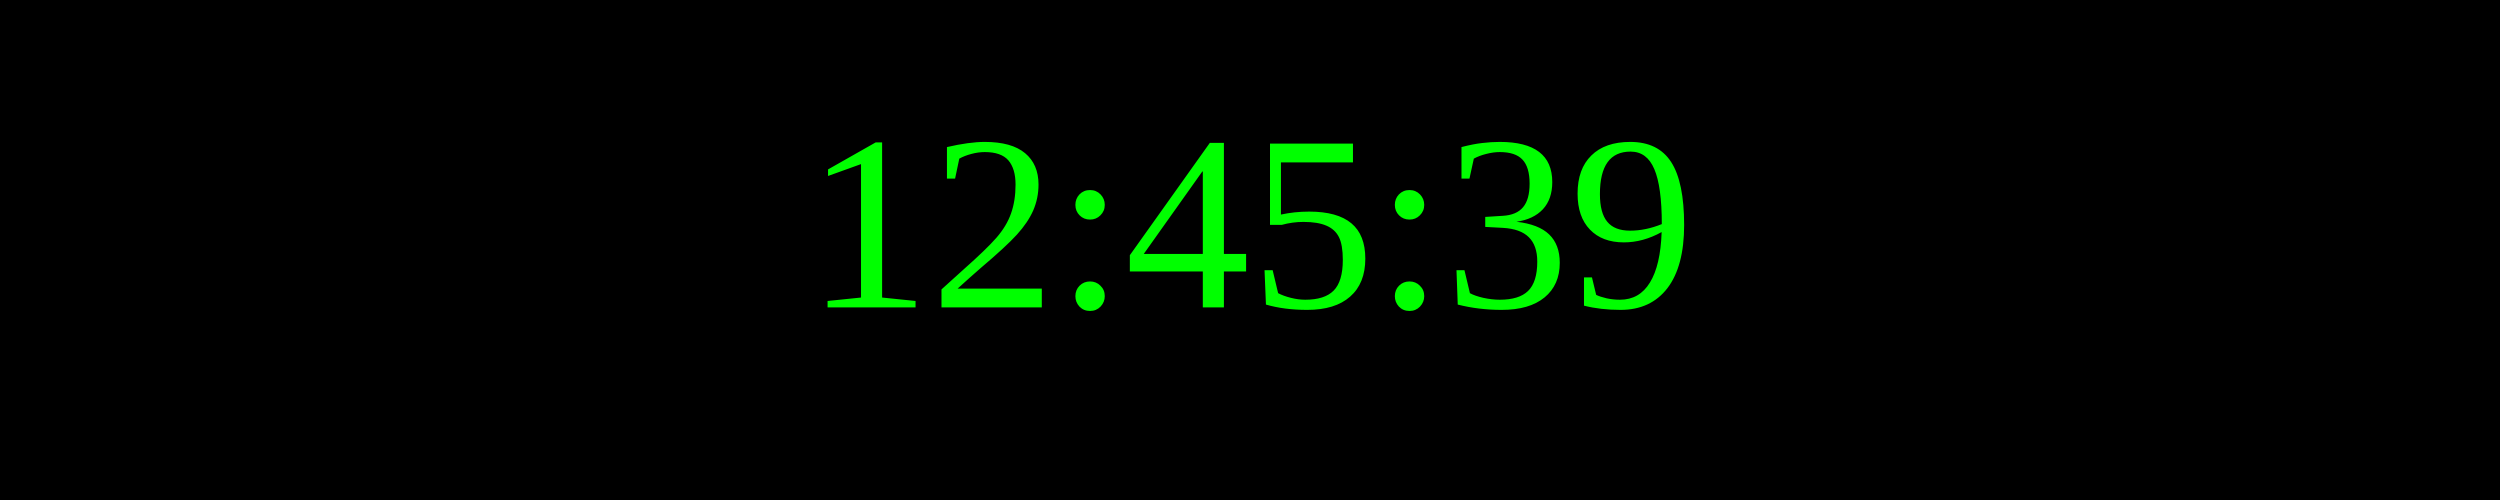
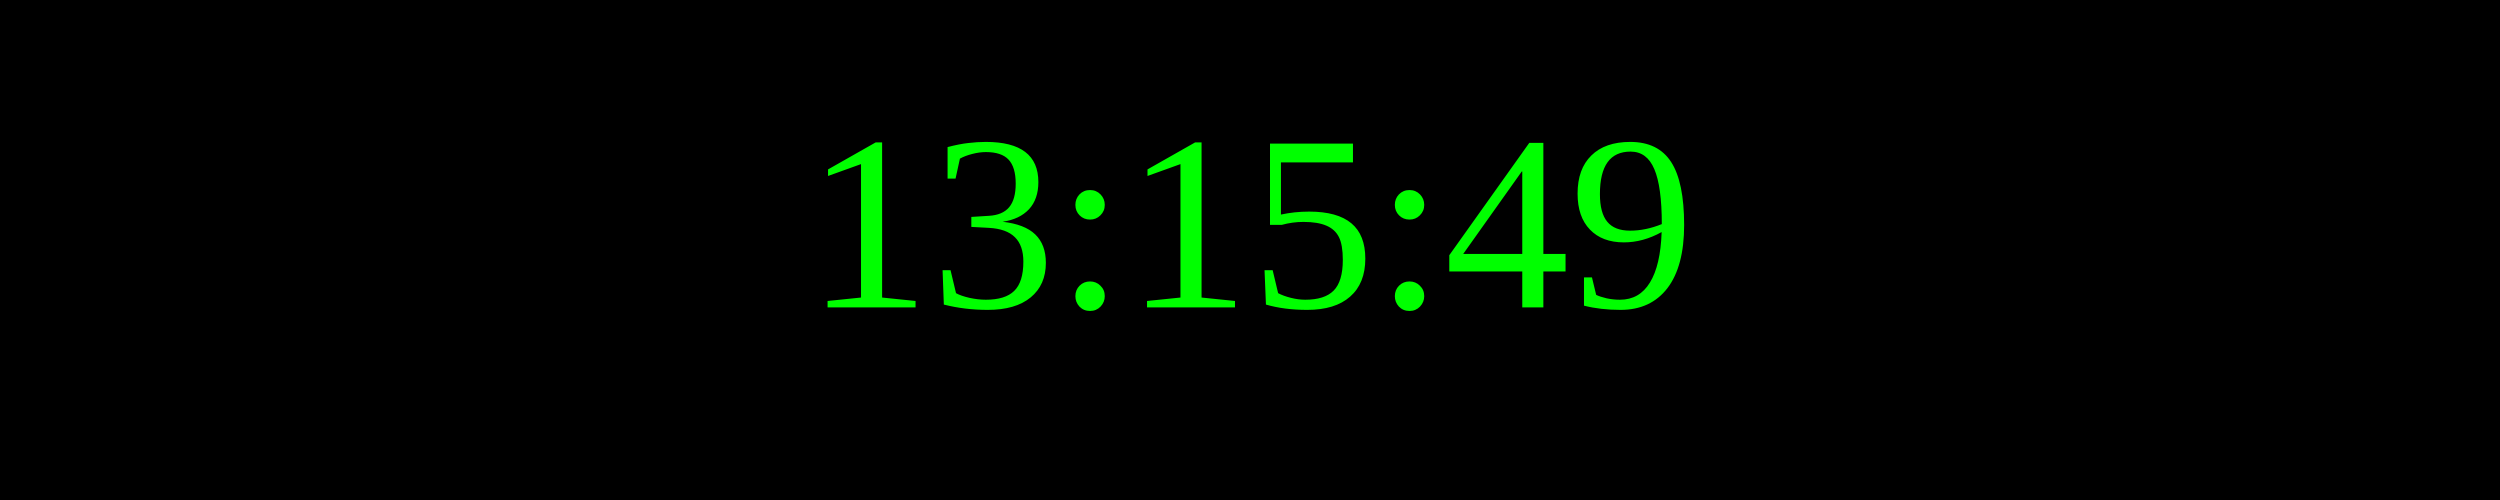
<svg xmlns="http://www.w3.org/2000/svg" width="250" height="50">
  <rect width="100%" height="100%" fill="black" />
  <text x="50%" y="50%" font-size="25" fill="lime" text-anchor="middle" dominant-baseline="middle">
- 12:45:39
+ 13:15:49
</text>
</svg>
